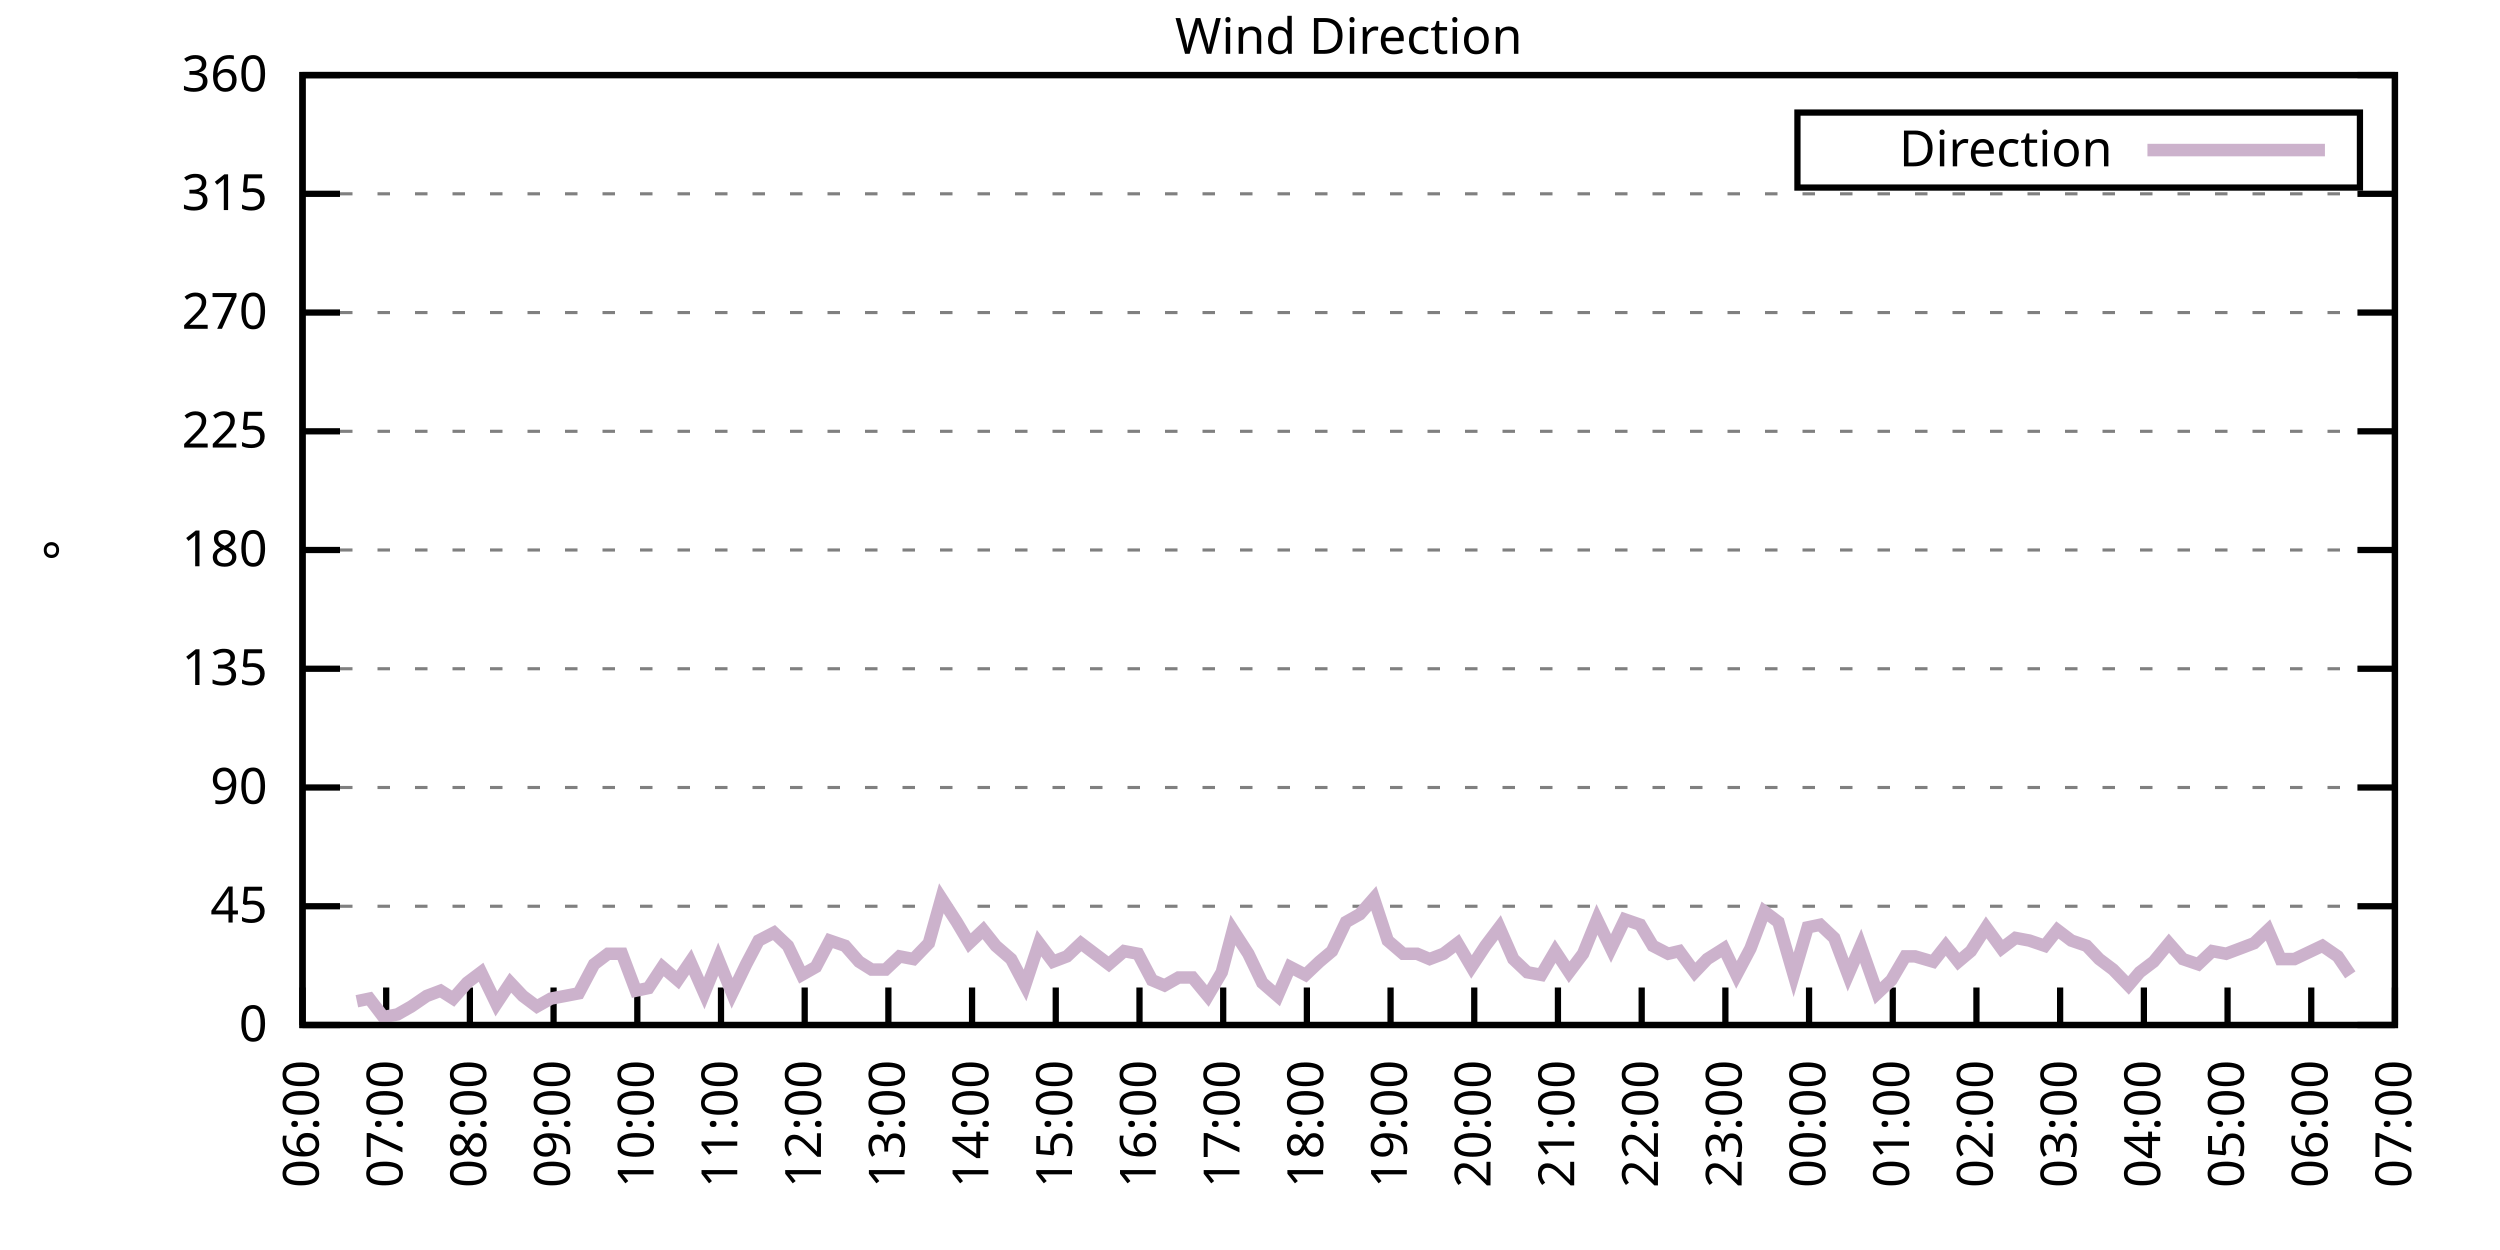
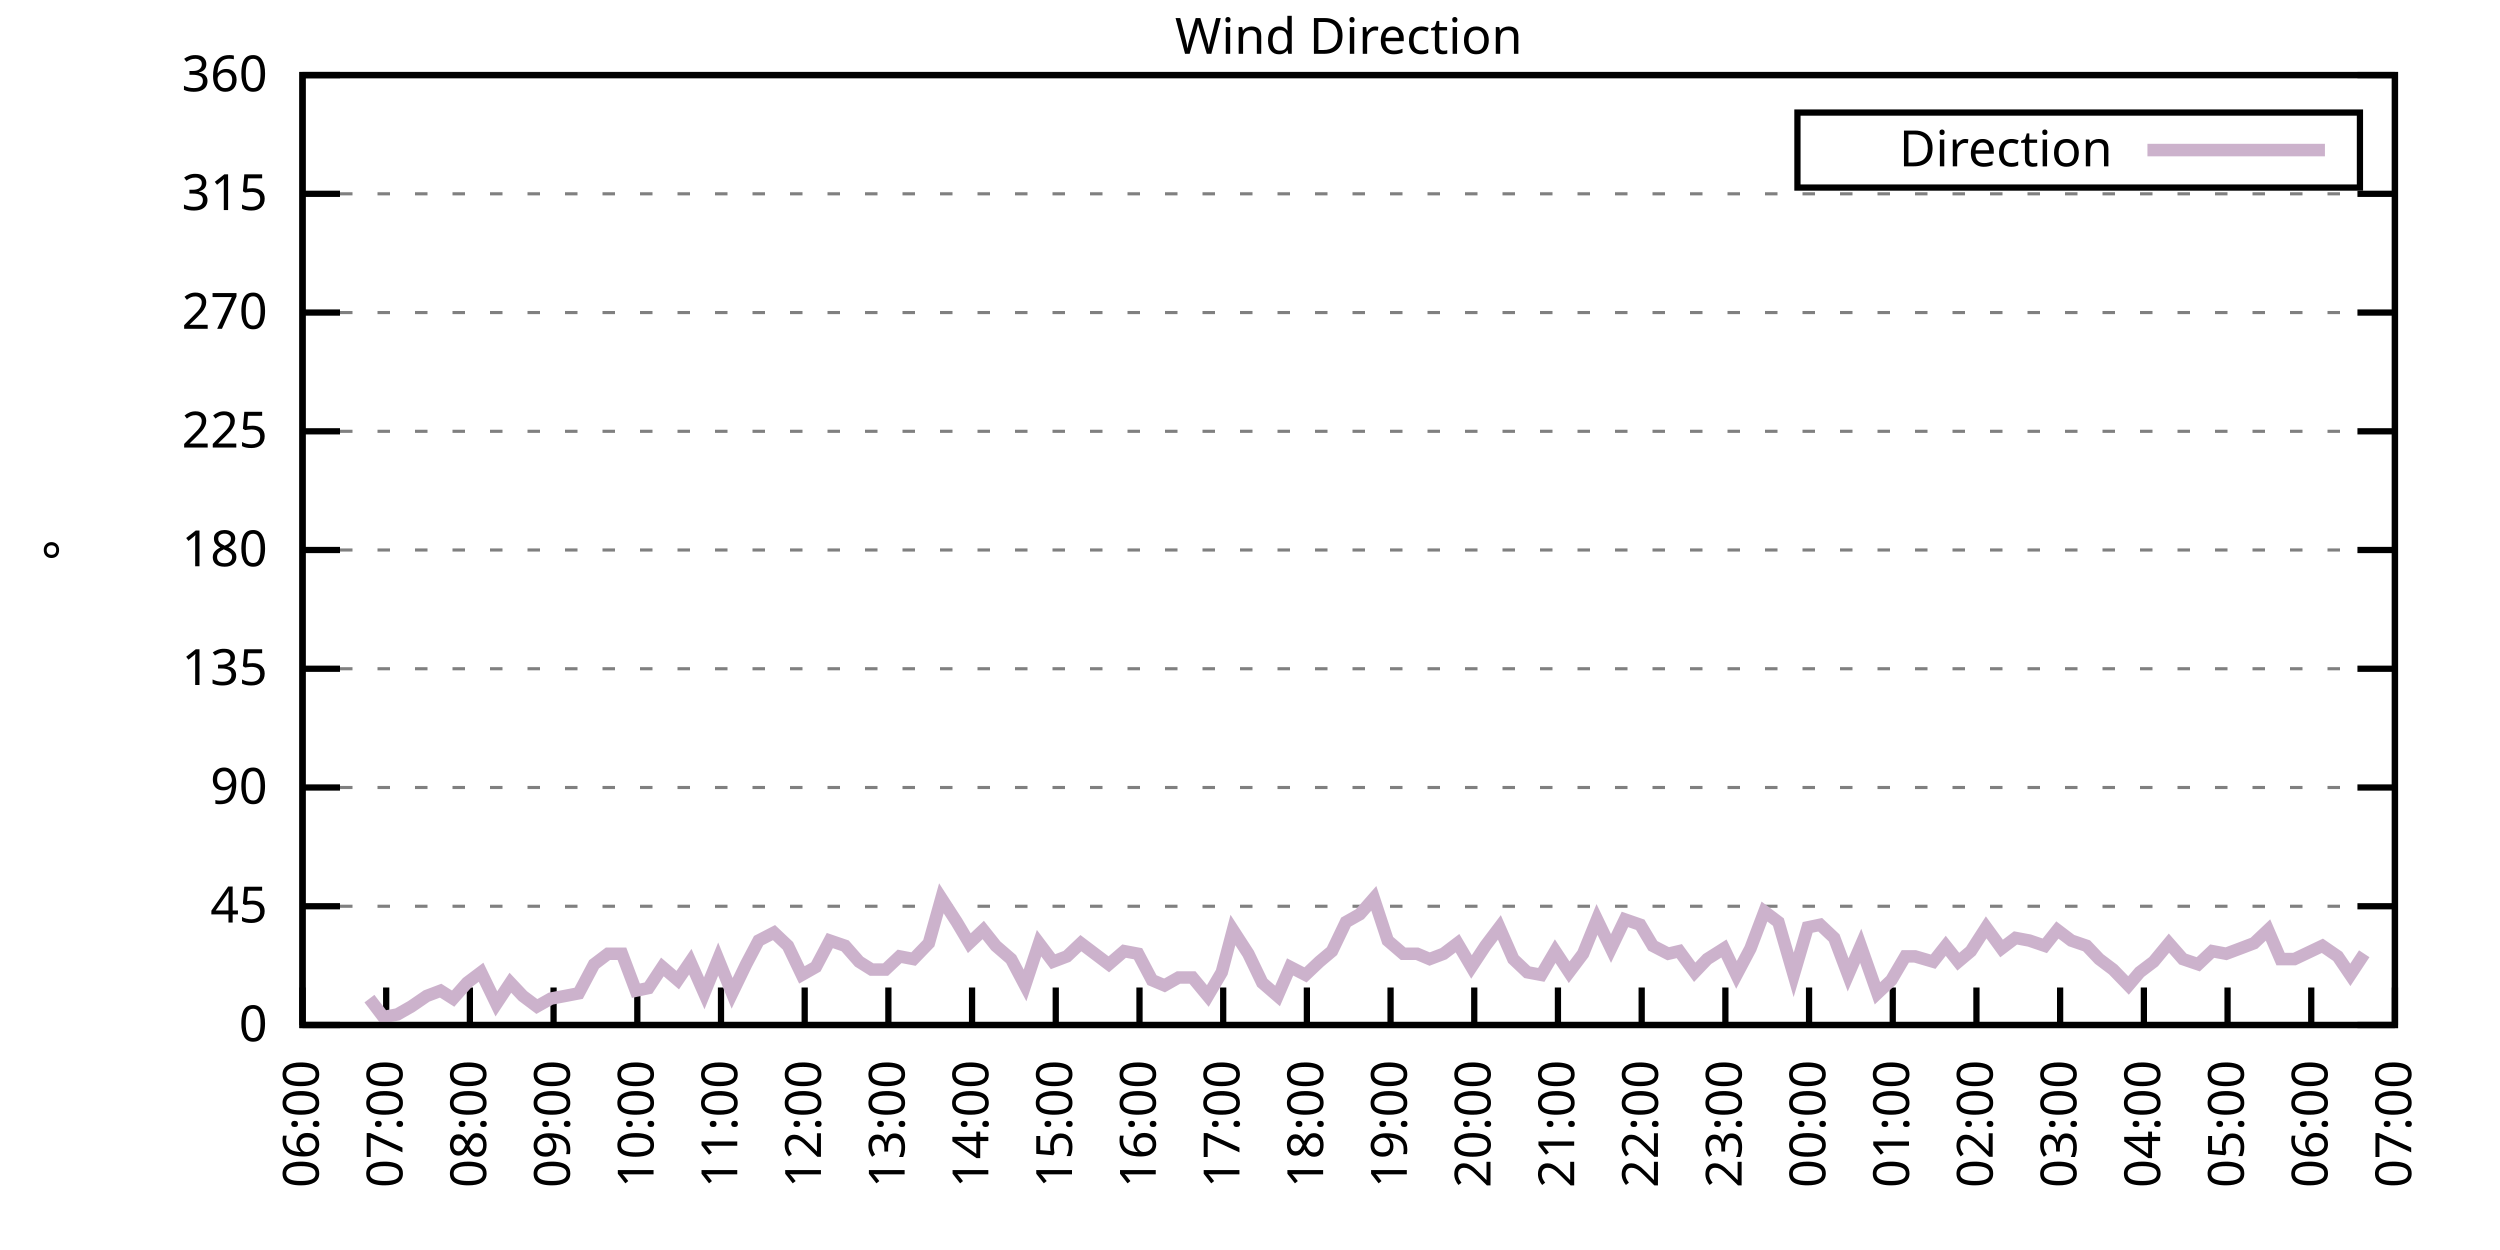
<svg xmlns="http://www.w3.org/2000/svg" xmlns:xlink="http://www.w3.org/1999/xlink" width="400" height="200" viewBox="0 0 400 200">
  <g id="gnuplot_canvas">
    <rect x="0" y="0" width="400" height="200" fill="none" />
    <defs>
      <circle id="gpDot" r="0.5" stroke-width="0.5" stroke="currentColor" />
      <path id="gpPt0" stroke-width="0.333" stroke="currentColor" d="M-1,0 h2 M0,-1 v2" />
      <path id="gpPt1" stroke-width="0.333" stroke="currentColor" d="M-1,-1 L1,1 M1,-1 L-1,1" />
      <path id="gpPt2" stroke-width="0.333" stroke="currentColor" d="M-1,0 L1,0 M0,-1 L0,1 M-1,-1 L1,1 M-1,1 L1,-1" />
      <rect id="gpPt3" stroke-width="0.333" stroke="currentColor" x="-1" y="-1" width="2" height="2" />
      <rect id="gpPt4" stroke-width="0.333" stroke="currentColor" fill="currentColor" x="-1" y="-1" width="2" height="2" />
      <circle id="gpPt5" stroke-width="0.333" stroke="currentColor" cx="0" cy="0" r="1" />
      <use xlink:href="#gpPt5" id="gpPt6" fill="currentColor" stroke="none" />
      <path id="gpPt7" stroke-width="0.333" stroke="currentColor" d="M0,-1.33 L-1.33,0.67 L1.33,0.67 z" />
      <use xlink:href="#gpPt7" id="gpPt8" fill="currentColor" stroke="none" />
      <use xlink:href="#gpPt7" id="gpPt9" stroke="currentColor" transform="rotate(180)" />
      <use xlink:href="#gpPt9" id="gpPt10" fill="currentColor" stroke="none" />
      <use xlink:href="#gpPt3" id="gpPt11" stroke="currentColor" transform="rotate(45)" />
      <use xlink:href="#gpPt11" id="gpPt12" fill="currentColor" stroke="none" />
      <path id="gpPt13" stroke-width="0.333" stroke="currentColor" d="M0,1.330 L1.265,0.411 L0.782,-1.067 L-0.782,-1.076 L-1.265,0.411 z" />
      <use xlink:href="#gpPt13" id="gpPt14" fill="currentColor" stroke="none" />
      <filter id="textbox" filterUnits="objectBoundingBox" x="0" y="0" height="1" width="1">
        <feFlood flood-color="white" flood-opacity="1" result="bgnd" />
        <feComposite in="SourceGraphic" in2="bgnd" operator="atop" />
      </filter>
      <filter id="greybox" filterUnits="objectBoundingBox" x="0" y="0" height="1" width="1">
        <feFlood flood-color="lightgrey" flood-opacity="1" result="grey" />
        <feComposite in="SourceGraphic" in2="grey" operator="atop" />
      </filter>
    </defs>
    <g fill="none" color="white" stroke="currentColor" stroke-width="1.00" stroke-linecap="butt" stroke-linejoin="miter">
</g>
    <g fill="none" color="black" stroke="currentColor" stroke-width="1.00" stroke-linecap="butt" stroke-linejoin="miter">
      <g stroke="none" shape-rendering="crispEdges">
        <polygon fill="rgb(255, 255, 255)" points="48.40,164.00 383.18,164.00 383.18,12.02 48.40,12.02 " />
      </g>
    </g>
    <g fill="none" color="black" stroke="currentColor" stroke-width="1.00" stroke-linecap="butt" stroke-linejoin="miter">
</g>
    <g fill="none" color="black" stroke="black" stroke-width="0.50" stroke-linecap="butt" stroke-linejoin="miter">
</g>
    <g fill="none" color="gray" stroke="currentColor" stroke-width="0.50" stroke-linecap="butt" stroke-linejoin="miter">
      <path stroke="gray" stroke-dasharray="2,4" class="gridline" d="M48.40,164.00 L383.19,164.00  " />
    </g>
    <g fill="none" color="gray" stroke="gray" stroke-width="1.00" stroke-linecap="butt" stroke-linejoin="miter">
</g>
    <g fill="none" color="black" stroke="currentColor" stroke-width="1.00" stroke-linecap="butt" stroke-linejoin="miter">
      <path stroke="black" d="M48.40,164.00 L54.40,164.00 M383.19,164.00 L377.19,164.00  " />
      <g transform="translate(42.80,166.60)" stroke="none" fill="black" font-family="Sans" font-size="8.00" text-anchor="end">
        <text>
          <tspan font-family="Sans"> 0</tspan>
        </text>
      </g>
    </g>
    <g fill="none" color="black" stroke="currentColor" stroke-width="1.00" stroke-linecap="butt" stroke-linejoin="miter">
</g>
    <g fill="none" color="black" stroke="black" stroke-width="0.50" stroke-linecap="butt" stroke-linejoin="miter">
</g>
    <g fill="none" color="gray" stroke="currentColor" stroke-width="0.50" stroke-linecap="butt" stroke-linejoin="miter">
      <path stroke="gray" stroke-dasharray="2,4" class="gridline" d="M48.40,145.00 L383.19,145.00  " />
    </g>
    <g fill="none" color="gray" stroke="gray" stroke-width="1.00" stroke-linecap="butt" stroke-linejoin="miter">
</g>
    <g fill="none" color="black" stroke="currentColor" stroke-width="1.00" stroke-linecap="butt" stroke-linejoin="miter">
      <path stroke="black" d="M48.40,145.00 L54.40,145.00 M383.19,145.00 L377.19,145.00  " />
      <g transform="translate(42.80,147.60)" stroke="none" fill="black" font-family="Sans" font-size="8.00" text-anchor="end">
        <text>
          <tspan font-family="Sans"> 45</tspan>
        </text>
      </g>
    </g>
    <g fill="none" color="black" stroke="currentColor" stroke-width="1.00" stroke-linecap="butt" stroke-linejoin="miter">
</g>
    <g fill="none" color="black" stroke="black" stroke-width="0.50" stroke-linecap="butt" stroke-linejoin="miter">
</g>
    <g fill="none" color="gray" stroke="currentColor" stroke-width="0.50" stroke-linecap="butt" stroke-linejoin="miter">
      <path stroke="gray" stroke-dasharray="2,4" class="gridline" d="M48.40,126.00 L383.19,126.00  " />
    </g>
    <g fill="none" color="gray" stroke="gray" stroke-width="1.00" stroke-linecap="butt" stroke-linejoin="miter">
</g>
    <g fill="none" color="black" stroke="currentColor" stroke-width="1.00" stroke-linecap="butt" stroke-linejoin="miter">
      <path stroke="black" d="M48.40,126.00 L54.40,126.00 M383.19,126.00 L377.19,126.00  " />
      <g transform="translate(42.80,128.60)" stroke="none" fill="black" font-family="Sans" font-size="8.00" text-anchor="end">
        <text>
          <tspan font-family="Sans"> 90</tspan>
        </text>
      </g>
    </g>
    <g fill="none" color="black" stroke="currentColor" stroke-width="1.00" stroke-linecap="butt" stroke-linejoin="miter">
</g>
    <g fill="none" color="black" stroke="black" stroke-width="0.50" stroke-linecap="butt" stroke-linejoin="miter">
</g>
    <g fill="none" color="gray" stroke="currentColor" stroke-width="0.50" stroke-linecap="butt" stroke-linejoin="miter">
      <path stroke="gray" stroke-dasharray="2,4" class="gridline" d="M48.40,107.00 L383.19,107.00  " />
    </g>
    <g fill="none" color="gray" stroke="gray" stroke-width="1.00" stroke-linecap="butt" stroke-linejoin="miter">
</g>
    <g fill="none" color="black" stroke="currentColor" stroke-width="1.00" stroke-linecap="butt" stroke-linejoin="miter">
      <path stroke="black" d="M48.40,107.00 L54.40,107.00 M383.19,107.00 L377.19,107.00  " />
      <g transform="translate(42.80,109.60)" stroke="none" fill="black" font-family="Sans" font-size="8.00" text-anchor="end">
        <text>
          <tspan font-family="Sans"> 135</tspan>
        </text>
      </g>
    </g>
    <g fill="none" color="black" stroke="currentColor" stroke-width="1.00" stroke-linecap="butt" stroke-linejoin="miter">
</g>
    <g fill="none" color="black" stroke="black" stroke-width="0.50" stroke-linecap="butt" stroke-linejoin="miter">
</g>
    <g fill="none" color="gray" stroke="currentColor" stroke-width="0.50" stroke-linecap="butt" stroke-linejoin="miter">
      <path stroke="gray" stroke-dasharray="2,4" class="gridline" d="M48.40,88.00 L383.19,88.00  " />
    </g>
    <g fill="none" color="gray" stroke="gray" stroke-width="1.00" stroke-linecap="butt" stroke-linejoin="miter">
</g>
    <g fill="none" color="black" stroke="currentColor" stroke-width="1.00" stroke-linecap="butt" stroke-linejoin="miter">
      <path stroke="black" d="M48.40,88.00 L54.40,88.00 M383.19,88.00 L377.19,88.00  " />
      <g transform="translate(42.80,90.60)" stroke="none" fill="black" font-family="Sans" font-size="8.00" text-anchor="end">
        <text>
          <tspan font-family="Sans"> 180</tspan>
        </text>
      </g>
    </g>
    <g fill="none" color="black" stroke="currentColor" stroke-width="1.00" stroke-linecap="butt" stroke-linejoin="miter">
</g>
    <g fill="none" color="black" stroke="black" stroke-width="0.50" stroke-linecap="butt" stroke-linejoin="miter">
</g>
    <g fill="none" color="gray" stroke="currentColor" stroke-width="0.50" stroke-linecap="butt" stroke-linejoin="miter">
      <path stroke="gray" stroke-dasharray="2,4" class="gridline" d="M48.40,69.01 L383.19,69.01  " />
    </g>
    <g fill="none" color="gray" stroke="gray" stroke-width="1.00" stroke-linecap="butt" stroke-linejoin="miter">
</g>
    <g fill="none" color="black" stroke="currentColor" stroke-width="1.00" stroke-linecap="butt" stroke-linejoin="miter">
      <path stroke="black" d="M48.40,69.01 L54.40,69.01 M383.19,69.01 L377.19,69.01  " />
      <g transform="translate(42.80,71.61)" stroke="none" fill="black" font-family="Sans" font-size="8.00" text-anchor="end">
        <text>
          <tspan font-family="Sans"> 225</tspan>
        </text>
      </g>
    </g>
    <g fill="none" color="black" stroke="currentColor" stroke-width="1.00" stroke-linecap="butt" stroke-linejoin="miter">
</g>
    <g fill="none" color="black" stroke="black" stroke-width="0.50" stroke-linecap="butt" stroke-linejoin="miter">
</g>
    <g fill="none" color="gray" stroke="currentColor" stroke-width="0.50" stroke-linecap="butt" stroke-linejoin="miter">
      <path stroke="gray" stroke-dasharray="2,4" class="gridline" d="M48.40,50.01 L383.19,50.01  " />
    </g>
    <g fill="none" color="gray" stroke="gray" stroke-width="1.00" stroke-linecap="butt" stroke-linejoin="miter">
</g>
    <g fill="none" color="black" stroke="currentColor" stroke-width="1.00" stroke-linecap="butt" stroke-linejoin="miter">
      <path stroke="black" d="M48.40,50.01 L54.40,50.01 M383.19,50.01 L377.19,50.01  " />
      <g transform="translate(42.80,52.61)" stroke="none" fill="black" font-family="Sans" font-size="8.00" text-anchor="end">
        <text>
          <tspan font-family="Sans"> 270</tspan>
        </text>
      </g>
    </g>
    <g fill="none" color="black" stroke="currentColor" stroke-width="1.00" stroke-linecap="butt" stroke-linejoin="miter">
</g>
    <g fill="none" color="black" stroke="black" stroke-width="0.50" stroke-linecap="butt" stroke-linejoin="miter">
</g>
    <g fill="none" color="gray" stroke="currentColor" stroke-width="0.50" stroke-linecap="butt" stroke-linejoin="miter">
      <path stroke="gray" stroke-dasharray="2,4" class="gridline" d="M48.40,31.01 L383.19,31.01  " />
    </g>
    <g fill="none" color="gray" stroke="gray" stroke-width="1.00" stroke-linecap="butt" stroke-linejoin="miter">
</g>
    <g fill="none" color="black" stroke="currentColor" stroke-width="1.00" stroke-linecap="butt" stroke-linejoin="miter">
      <path stroke="black" d="M48.40,31.01 L54.40,31.01 M383.19,31.01 L377.19,31.01  " />
      <g transform="translate(42.80,33.61)" stroke="none" fill="black" font-family="Sans" font-size="8.00" text-anchor="end">
        <text>
          <tspan font-family="Sans"> 315</tspan>
        </text>
      </g>
    </g>
    <g fill="none" color="black" stroke="currentColor" stroke-width="1.00" stroke-linecap="butt" stroke-linejoin="miter">
</g>
    <g fill="none" color="black" stroke="black" stroke-width="0.50" stroke-linecap="butt" stroke-linejoin="miter">
</g>
    <g fill="none" color="gray" stroke="currentColor" stroke-width="0.50" stroke-linecap="butt" stroke-linejoin="miter">
      <path stroke="gray" stroke-dasharray="2,4" class="gridline" d="M48.40,12.01 L383.19,12.01  " />
    </g>
    <g fill="none" color="gray" stroke="gray" stroke-width="1.00" stroke-linecap="butt" stroke-linejoin="miter">
</g>
    <g fill="none" color="black" stroke="currentColor" stroke-width="1.00" stroke-linecap="butt" stroke-linejoin="miter">
      <path stroke="black" d="M48.40,12.01 L54.40,12.01 M383.19,12.01 L377.19,12.01  " />
      <g transform="translate(42.80,14.61)" stroke="none" fill="black" font-family="Sans" font-size="8.00" text-anchor="end">
        <text>
          <tspan font-family="Sans"> 360</tspan>
        </text>
      </g>
    </g>
    <g fill="none" color="black" stroke="currentColor" stroke-width="1.00" stroke-linecap="butt" stroke-linejoin="miter">
      <path stroke="black" d="M48.40,164.00 L48.40,158.00  " />
      <g transform="translate(51.00,169.60) rotate(270.00)" stroke="none" fill="black" font-family="Sans" font-size="8.00" text-anchor="end">
        <text>
          <tspan font-family="Sans">06:00</tspan>
        </text>
      </g>
    </g>
    <g fill="none" color="black" stroke="currentColor" stroke-width="1.00" stroke-linecap="butt" stroke-linejoin="miter">
      <path stroke="black" d="M61.79,164.00 L61.79,158.00  " />
      <g transform="translate(64.39,169.60) rotate(270.00)" stroke="none" fill="black" font-family="Sans" font-size="8.00" text-anchor="end">
        <text>
          <tspan font-family="Sans">07:00</tspan>
        </text>
      </g>
    </g>
    <g fill="none" color="black" stroke="currentColor" stroke-width="1.00" stroke-linecap="butt" stroke-linejoin="miter">
      <path stroke="black" d="M75.18,164.00 L75.18,158.00  " />
      <g transform="translate(77.78,169.60) rotate(270.00)" stroke="none" fill="black" font-family="Sans" font-size="8.00" text-anchor="end">
        <text>
          <tspan font-family="Sans">08:00</tspan>
        </text>
      </g>
    </g>
    <g fill="none" color="black" stroke="currentColor" stroke-width="1.00" stroke-linecap="butt" stroke-linejoin="miter">
      <path stroke="black" d="M88.57,164.00 L88.57,158.00  " />
      <g transform="translate(91.17,169.60) rotate(270.00)" stroke="none" fill="black" font-family="Sans" font-size="8.00" text-anchor="end">
        <text>
          <tspan font-family="Sans">09:00</tspan>
        </text>
      </g>
    </g>
    <g fill="none" color="black" stroke="currentColor" stroke-width="1.00" stroke-linecap="butt" stroke-linejoin="miter">
      <path stroke="black" d="M101.97,164.00 L101.97,158.00  " />
      <g transform="translate(104.57,169.60) rotate(270.00)" stroke="none" fill="black" font-family="Sans" font-size="8.00" text-anchor="end">
        <text>
          <tspan font-family="Sans">10:00</tspan>
        </text>
      </g>
    </g>
    <g fill="none" color="black" stroke="currentColor" stroke-width="1.00" stroke-linecap="butt" stroke-linejoin="miter">
      <path stroke="black" d="M115.36,164.00 L115.36,158.00  " />
      <g transform="translate(117.96,169.60) rotate(270.00)" stroke="none" fill="black" font-family="Sans" font-size="8.00" text-anchor="end">
        <text>
          <tspan font-family="Sans">11:00</tspan>
        </text>
      </g>
    </g>
    <g fill="none" color="black" stroke="currentColor" stroke-width="1.00" stroke-linecap="butt" stroke-linejoin="miter">
      <path stroke="black" d="M128.75,164.00 L128.75,158.00  " />
      <g transform="translate(131.35,169.60) rotate(270.00)" stroke="none" fill="black" font-family="Sans" font-size="8.00" text-anchor="end">
        <text>
          <tspan font-family="Sans">12:00</tspan>
        </text>
      </g>
    </g>
    <g fill="none" color="black" stroke="currentColor" stroke-width="1.00" stroke-linecap="butt" stroke-linejoin="miter">
      <path stroke="black" d="M142.14,164.00 L142.14,158.00  " />
      <g transform="translate(144.74,169.60) rotate(270.00)" stroke="none" fill="black" font-family="Sans" font-size="8.00" text-anchor="end">
        <text>
          <tspan font-family="Sans">13:00</tspan>
        </text>
      </g>
    </g>
    <g fill="none" color="black" stroke="currentColor" stroke-width="1.00" stroke-linecap="butt" stroke-linejoin="miter">
      <path stroke="black" d="M155.53,164.00 L155.53,158.00  " />
      <g transform="translate(158.13,169.60) rotate(270.00)" stroke="none" fill="black" font-family="Sans" font-size="8.00" text-anchor="end">
        <text>
          <tspan font-family="Sans">14:00</tspan>
        </text>
      </g>
    </g>
    <g fill="none" color="black" stroke="currentColor" stroke-width="1.00" stroke-linecap="butt" stroke-linejoin="miter">
      <path stroke="black" d="M168.92,164.00 L168.92,158.00  " />
      <g transform="translate(171.52,169.60) rotate(270.00)" stroke="none" fill="black" font-family="Sans" font-size="8.00" text-anchor="end">
        <text>
          <tspan font-family="Sans">15:00</tspan>
        </text>
      </g>
    </g>
    <g fill="none" color="black" stroke="currentColor" stroke-width="1.00" stroke-linecap="butt" stroke-linejoin="miter">
      <path stroke="black" d="M182.32,164.00 L182.32,158.00  " />
      <g transform="translate(184.92,169.60) rotate(270.00)" stroke="none" fill="black" font-family="Sans" font-size="8.00" text-anchor="end">
        <text>
          <tspan font-family="Sans">16:00</tspan>
        </text>
      </g>
    </g>
    <g fill="none" color="black" stroke="currentColor" stroke-width="1.00" stroke-linecap="butt" stroke-linejoin="miter">
      <path stroke="black" d="M195.71,164.00 L195.71,158.00  " />
      <g transform="translate(198.31,169.60) rotate(270.00)" stroke="none" fill="black" font-family="Sans" font-size="8.00" text-anchor="end">
        <text>
          <tspan font-family="Sans">17:00</tspan>
        </text>
      </g>
    </g>
    <g fill="none" color="black" stroke="currentColor" stroke-width="1.00" stroke-linecap="butt" stroke-linejoin="miter">
      <path stroke="black" d="M209.10,164.00 L209.10,158.00  " />
      <g transform="translate(211.70,169.60) rotate(270.00)" stroke="none" fill="black" font-family="Sans" font-size="8.00" text-anchor="end">
        <text>
          <tspan font-family="Sans">18:00</tspan>
        </text>
      </g>
    </g>
    <g fill="none" color="black" stroke="currentColor" stroke-width="1.00" stroke-linecap="butt" stroke-linejoin="miter">
      <path stroke="black" d="M222.49,164.00 L222.49,158.00  " />
      <g transform="translate(225.09,169.60) rotate(270.00)" stroke="none" fill="black" font-family="Sans" font-size="8.00" text-anchor="end">
        <text>
          <tspan font-family="Sans">19:00</tspan>
        </text>
      </g>
    </g>
    <g fill="none" color="black" stroke="currentColor" stroke-width="1.00" stroke-linecap="butt" stroke-linejoin="miter">
      <path stroke="black" d="M235.88,164.00 L235.88,158.00  " />
      <g transform="translate(238.48,169.60) rotate(270.00)" stroke="none" fill="black" font-family="Sans" font-size="8.00" text-anchor="end">
        <text>
          <tspan font-family="Sans">20:00</tspan>
        </text>
      </g>
    </g>
    <g fill="none" color="black" stroke="currentColor" stroke-width="1.00" stroke-linecap="butt" stroke-linejoin="miter">
      <path stroke="black" d="M249.27,164.00 L249.27,158.00  " />
      <g transform="translate(251.87,169.60) rotate(270.00)" stroke="none" fill="black" font-family="Sans" font-size="8.00" text-anchor="end">
        <text>
          <tspan font-family="Sans">21:00</tspan>
        </text>
      </g>
    </g>
    <g fill="none" color="black" stroke="currentColor" stroke-width="1.00" stroke-linecap="butt" stroke-linejoin="miter">
      <path stroke="black" d="M262.67,164.00 L262.67,158.00  " />
      <g transform="translate(265.27,169.60) rotate(270.00)" stroke="none" fill="black" font-family="Sans" font-size="8.00" text-anchor="end">
        <text>
          <tspan font-family="Sans">22:00</tspan>
        </text>
      </g>
    </g>
    <g fill="none" color="black" stroke="currentColor" stroke-width="1.00" stroke-linecap="butt" stroke-linejoin="miter">
      <path stroke="black" d="M276.06,164.00 L276.06,158.00  " />
      <g transform="translate(278.66,169.60) rotate(270.00)" stroke="none" fill="black" font-family="Sans" font-size="8.00" text-anchor="end">
        <text>
          <tspan font-family="Sans">23:00</tspan>
        </text>
      </g>
    </g>
    <g fill="none" color="black" stroke="currentColor" stroke-width="1.00" stroke-linecap="butt" stroke-linejoin="miter">
      <path stroke="black" d="M289.45,164.00 L289.45,158.00  " />
      <g transform="translate(292.05,169.60) rotate(270.00)" stroke="none" fill="black" font-family="Sans" font-size="8.00" text-anchor="end">
        <text>
          <tspan font-family="Sans">00:00</tspan>
        </text>
      </g>
    </g>
    <g fill="none" color="black" stroke="currentColor" stroke-width="1.00" stroke-linecap="butt" stroke-linejoin="miter">
      <path stroke="black" d="M302.84,164.00 L302.84,158.00  " />
      <g transform="translate(305.44,169.60) rotate(270.00)" stroke="none" fill="black" font-family="Sans" font-size="8.00" text-anchor="end">
        <text>
          <tspan font-family="Sans">01:00</tspan>
        </text>
      </g>
    </g>
    <g fill="none" color="black" stroke="currentColor" stroke-width="1.00" stroke-linecap="butt" stroke-linejoin="miter">
      <path stroke="black" d="M316.23,164.00 L316.23,158.00  " />
      <g transform="translate(318.83,169.60) rotate(270.00)" stroke="none" fill="black" font-family="Sans" font-size="8.00" text-anchor="end">
        <text>
          <tspan font-family="Sans">02:00</tspan>
        </text>
      </g>
    </g>
    <g fill="none" color="black" stroke="currentColor" stroke-width="1.00" stroke-linecap="butt" stroke-linejoin="miter">
      <path stroke="black" d="M329.62,164.00 L329.62,158.00  " />
      <g transform="translate(332.22,169.60) rotate(270.00)" stroke="none" fill="black" font-family="Sans" font-size="8.00" text-anchor="end">
        <text>
          <tspan font-family="Sans">03:00</tspan>
        </text>
      </g>
    </g>
    <g fill="none" color="black" stroke="currentColor" stroke-width="1.00" stroke-linecap="butt" stroke-linejoin="miter">
      <path stroke="black" d="M343.02,164.00 L343.02,158.00  " />
      <g transform="translate(345.62,169.60) rotate(270.00)" stroke="none" fill="black" font-family="Sans" font-size="8.00" text-anchor="end">
        <text>
          <tspan font-family="Sans">04:00</tspan>
        </text>
      </g>
    </g>
    <g fill="none" color="black" stroke="currentColor" stroke-width="1.00" stroke-linecap="butt" stroke-linejoin="miter">
      <path stroke="black" d="M356.41,164.00 L356.41,158.00  " />
      <g transform="translate(359.01,169.60) rotate(270.00)" stroke="none" fill="black" font-family="Sans" font-size="8.00" text-anchor="end">
        <text>
          <tspan font-family="Sans">05:00</tspan>
        </text>
      </g>
    </g>
    <g fill="none" color="black" stroke="currentColor" stroke-width="1.00" stroke-linecap="butt" stroke-linejoin="miter">
      <path stroke="black" d="M369.80,164.00 L369.80,158.00  " />
      <g transform="translate(372.40,169.60) rotate(270.00)" stroke="none" fill="black" font-family="Sans" font-size="8.00" text-anchor="end">
        <text>
          <tspan font-family="Sans">06:00</tspan>
        </text>
      </g>
    </g>
    <g fill="none" color="black" stroke="currentColor" stroke-width="1.00" stroke-linecap="butt" stroke-linejoin="miter">
      <path stroke="black" d="M383.19,164.00 L383.19,158.00  " />
      <g transform="translate(385.79,169.60) rotate(270.00)" stroke="none" fill="black" font-family="Sans" font-size="8.00" text-anchor="end">
        <text>
          <tspan font-family="Sans">07:00</tspan>
        </text>
      </g>
    </g>
    <g fill="none" color="black" stroke="currentColor" stroke-width="1.00" stroke-linecap="butt" stroke-linejoin="miter">
</g>
    <g fill="none" color="black" stroke="currentColor" stroke-width="1.00" stroke-linecap="butt" stroke-linejoin="miter">
      <path stroke="black" d="M48.40,12.01 L48.40,164.00 L383.19,164.00 L383.19,12.01 L48.40,12.01 Z  " />
    </g>
    <g fill="none" color="black" stroke="currentColor" stroke-width="1.00" stroke-linecap="butt" stroke-linejoin="miter">
</g>
    <g fill="none" color="black" stroke="currentColor" stroke-width="1.00" stroke-linecap="butt" stroke-linejoin="miter">
      <path stroke="black" d="M287.59,30.01 L287.59,18.01 L377.59,18.01 L377.59,30.01 L287.59,30.01 Z  " />
    </g>
    <g id="Wind_direction_plot_1">
      <g fill="none" color="white" stroke="black" stroke-width="2.00" stroke-linecap="butt" stroke-linejoin="miter">
</g>
      <g fill="none" color="black" stroke="currentColor" stroke-width="2.00" stroke-linecap="butt" stroke-linejoin="miter">
        <g transform="translate(337.99,26.61)" stroke="none" fill="black" font-family="Sans" font-size="8.00" text-anchor="end">
          <text>
            <tspan font-family="Sans">Direction</tspan>
          </text>
        </g>
      </g>
      <g fill="none" color="black" stroke="currentColor" stroke-width="2.00" stroke-linecap="butt" stroke-linejoin="miter">
-         <path stroke="rgb(204, 178, 204)" d="M343.59,24.01 L371.99,24.01 M57.10,160.20 L59.11,159.78 L61.35,162.73 L63.58,162.31 L65.81,161.04 L68.26,159.36   L70.50,158.51 L72.50,159.78 L74.74,157.24 L76.97,155.56 L79.42,160.62 L81.66,157.24 L83.66,159.36 L85.90,161.04   L88.13,159.78 L90.36,159.36 L92.59,158.93 L95.05,154.29 L97.28,152.60 L99.51,152.60 L101.74,158.51 L103.75,158.09   L105.98,154.71 L108.44,156.82 L110.45,153.87 L112.68,158.93 L114.91,153.45 L117.14,158.93 L119.38,154.29 L121.38,150.49   L123.84,149.22 L126.07,151.33 L128.30,155.98 L130.54,154.71 L132.77,150.49 L135.22,151.33 L137.45,153.87 L139.46,155.13   L141.69,155.13 L143.93,153.02 L146.16,153.45 L148.61,150.91 L150.62,143.73 L153.08,147.53 L155.09,150.91 L157.32,148.80   L159.33,151.33 L161.78,153.45 L164.01,157.67 L166.25,150.91 L168.48,153.87 L170.71,153.02 L172.94,150.91 L177.41,154.29   L179.86,152.18 L182.09,152.60 L184.32,156.82 L186.33,157.67 L188.57,156.40 L190.80,156.40 L193.25,159.36 L195.48,155.56   L197.27,148.80 L199.73,152.60 L201.96,157.24 L204.41,159.36 L206.42,154.71 L208.88,155.98 L211.11,153.87 L213.12,152.18   L215.35,147.53 L217.58,146.27 L219.81,143.73 L222.04,150.49 L224.50,152.60 L226.73,152.60 L228.74,153.45 L230.97,152.60   L233.20,150.91 L235.44,154.71 L237.67,151.33 L239.90,148.38 L242.13,153.45 L244.36,155.56 L246.60,155.98 L248.83,152.18   L251.06,155.56 L253.29,152.60 L255.52,147.11 L257.76,151.76 L259.99,147.11 L262.44,147.96 L264.45,151.33 L266.91,152.60   L268.69,152.18 L271.15,155.56 L273.16,153.45 L275.83,151.76 L277.84,155.98 L280.07,151.76 L282.31,145.85 L284.54,147.53   L286.99,155.98 L289.23,148.38 L291.23,147.96 L293.47,150.07 L295.70,155.98 L297.71,151.33 L300.39,158.93 L302.62,156.82   L304.85,153.02 L306.41,153.02 L309.31,153.87 L311.32,151.33 L313.33,153.87 L315.34,152.18 L317.79,148.38 L320.25,151.76   L322.48,150.07 L324.71,150.49 L327.17,151.33 L329.18,148.80 L331.41,150.49 L333.86,151.33 L335.87,153.45 L338.10,155.13   L340.56,157.67 L342.35,155.56 L344.58,153.87 L347.03,150.91 L349.26,153.45 L351.72,154.29 L353.95,152.18 L356.18,152.60   L358.42,151.76 L360.65,150.91 L362.88,148.80 L364.89,153.45 L367.12,153.45 L371.58,151.33 L374.04,153.02 L376.05,155.98    " />
+         <path stroke="rgb(204, 178, 204)" d="M343.59,24.01 L371.99,24.01 M59.11,159.78 L61.35,162.73 L63.58,162.31 L65.81,161.04 L68.26,159.36 L70.50,158.51   L72.50,159.78 L74.74,157.24 L76.97,155.56 L79.42,160.62 L81.66,157.24 L83.66,159.36 L85.90,161.04 L88.13,159.78   L90.36,159.36 L92.59,158.93 L95.05,154.29 L97.28,152.60 L99.51,152.60 L101.74,158.51 L103.75,158.09 L105.98,154.71   L108.44,156.82 L110.45,153.87 L112.68,158.93 L114.91,153.45 L117.14,158.93 L119.38,154.29 L121.38,150.49 L123.84,149.22   L126.07,151.33 L128.30,155.98 L130.54,154.71 L132.77,150.49 L135.22,151.33 L137.45,153.87 L139.46,155.13 L141.69,155.13   L143.93,153.02 L146.16,153.45 L148.61,150.91 L150.62,143.73 L153.08,147.53 L155.09,150.91 L157.32,148.80 L159.33,151.33   L161.78,153.45 L164.01,157.67 L166.25,150.91 L168.48,153.87 L170.71,153.02 L172.94,150.91 L177.41,154.29 L179.86,152.18   L182.09,152.60 L184.32,156.82 L186.33,157.67 L188.57,156.40 L190.80,156.40 L193.25,159.36 L195.48,155.56 L197.27,148.80   L199.73,152.60 L201.96,157.24 L204.41,159.36 L206.42,154.71 L208.88,155.98 L211.11,153.87 L213.12,152.18 L215.35,147.53   L217.58,146.27 L219.81,143.73 L222.04,150.49 L224.50,152.60 L226.73,152.60 L228.74,153.45 L230.97,152.60 L233.20,150.91   L235.44,154.71 L237.67,151.33 L239.90,148.38 L242.13,153.45 L244.36,155.56 L246.60,155.98 L248.83,152.18 L251.06,155.56   L253.29,152.60 L255.52,147.11 L257.76,151.76 L259.99,147.11 L262.44,147.96 L264.45,151.33 L266.91,152.60 L268.69,152.18   L271.15,155.56 L273.16,153.45 L275.83,151.76 L277.84,155.98 L280.07,151.76 L282.31,145.85 L284.54,147.53 L286.99,155.98   L289.23,148.38 L291.23,147.96 L293.47,150.07 L295.70,155.98 L297.71,151.33 L300.39,158.93 L302.62,156.82 L304.85,153.02   L306.41,153.02 L309.31,153.87 L311.32,151.33 L313.33,153.87 L315.34,152.18 L317.79,148.38 L320.25,151.76 L322.48,150.07   L324.71,150.49 L327.17,151.33 L329.18,148.80 L331.41,150.49 L333.86,151.33 L335.87,153.45 L338.10,155.13 L340.56,157.67   L342.35,155.56 L344.58,153.87 L347.03,150.91 L349.26,153.45 L351.72,154.29 L353.95,152.18 L356.18,152.60 L358.42,151.76   L360.65,150.91 L362.88,148.80 L364.89,153.45 L367.12,153.45 L371.58,151.33 L374.04,153.02 L376.05,155.98 L378.28,152.60    " />
      </g>
    </g>
    <g fill="none" color="black" stroke="currentColor" stroke-width="2.00" stroke-linecap="butt" stroke-linejoin="miter">
</g>
    <g fill="none" color="black" stroke="black" stroke-width="1.00" stroke-linecap="butt" stroke-linejoin="miter">
</g>
    <g fill="none" color="black" stroke="currentColor" stroke-width="1.00" stroke-linecap="butt" stroke-linejoin="miter">
      <path stroke="black" d="M48.40,12.01 L48.40,164.00 L383.19,164.00 L383.19,12.01 L48.40,12.01 Z  " />
      <g transform="translate(12.80,88.01) rotate(270.00)" stroke="none" fill="black" font-family="Sans" font-size="8.00" text-anchor="middle">
        <text>
          <tspan font-family="Sans">°</tspan>
        </text>
      </g>
    </g>
    <g fill="none" color="black" stroke="currentColor" stroke-width="1.00" stroke-linecap="butt" stroke-linejoin="miter">
</g>
    <g fill="none" color="black" stroke="currentColor" stroke-width="1.00" stroke-linecap="butt" stroke-linejoin="miter">
      <g transform="translate(215.79,8.61)" stroke="none" fill="black" font-family="Sans" font-size="8.00" text-anchor="middle">
        <text>
          <tspan font-family="Sans">Wind Direction</tspan>
        </text>
      </g>
    </g>
    <g fill="none" color="black" stroke="currentColor" stroke-width="1.00" stroke-linecap="butt" stroke-linejoin="miter">
</g>
  </g>
</svg>
